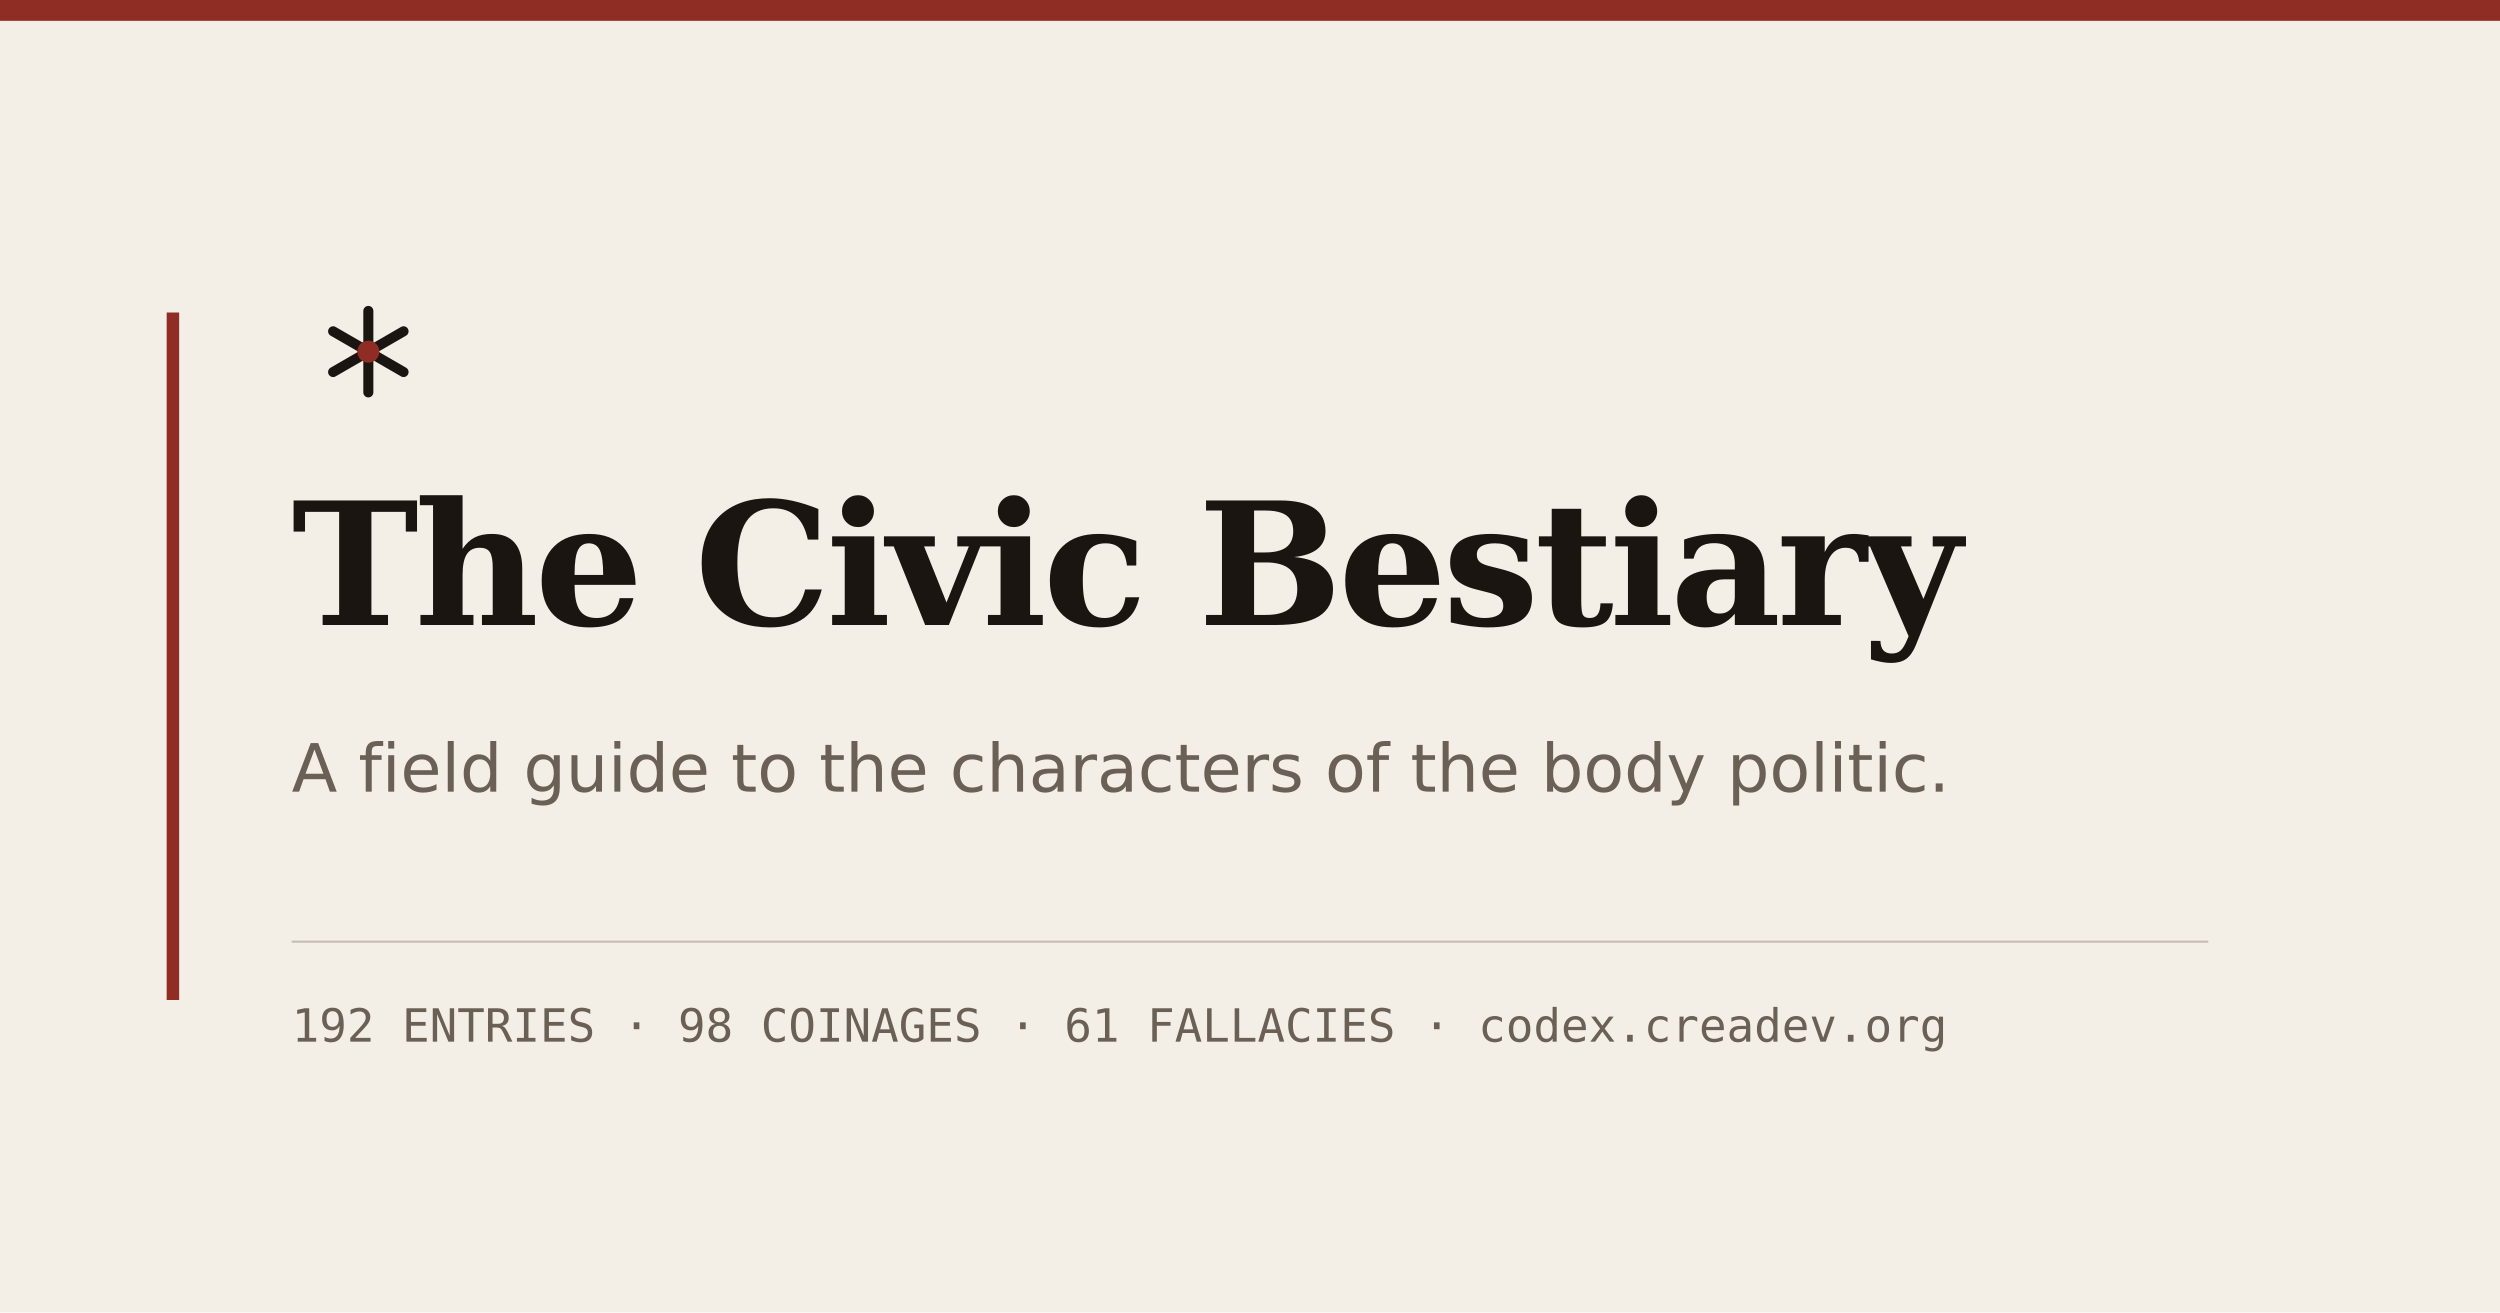
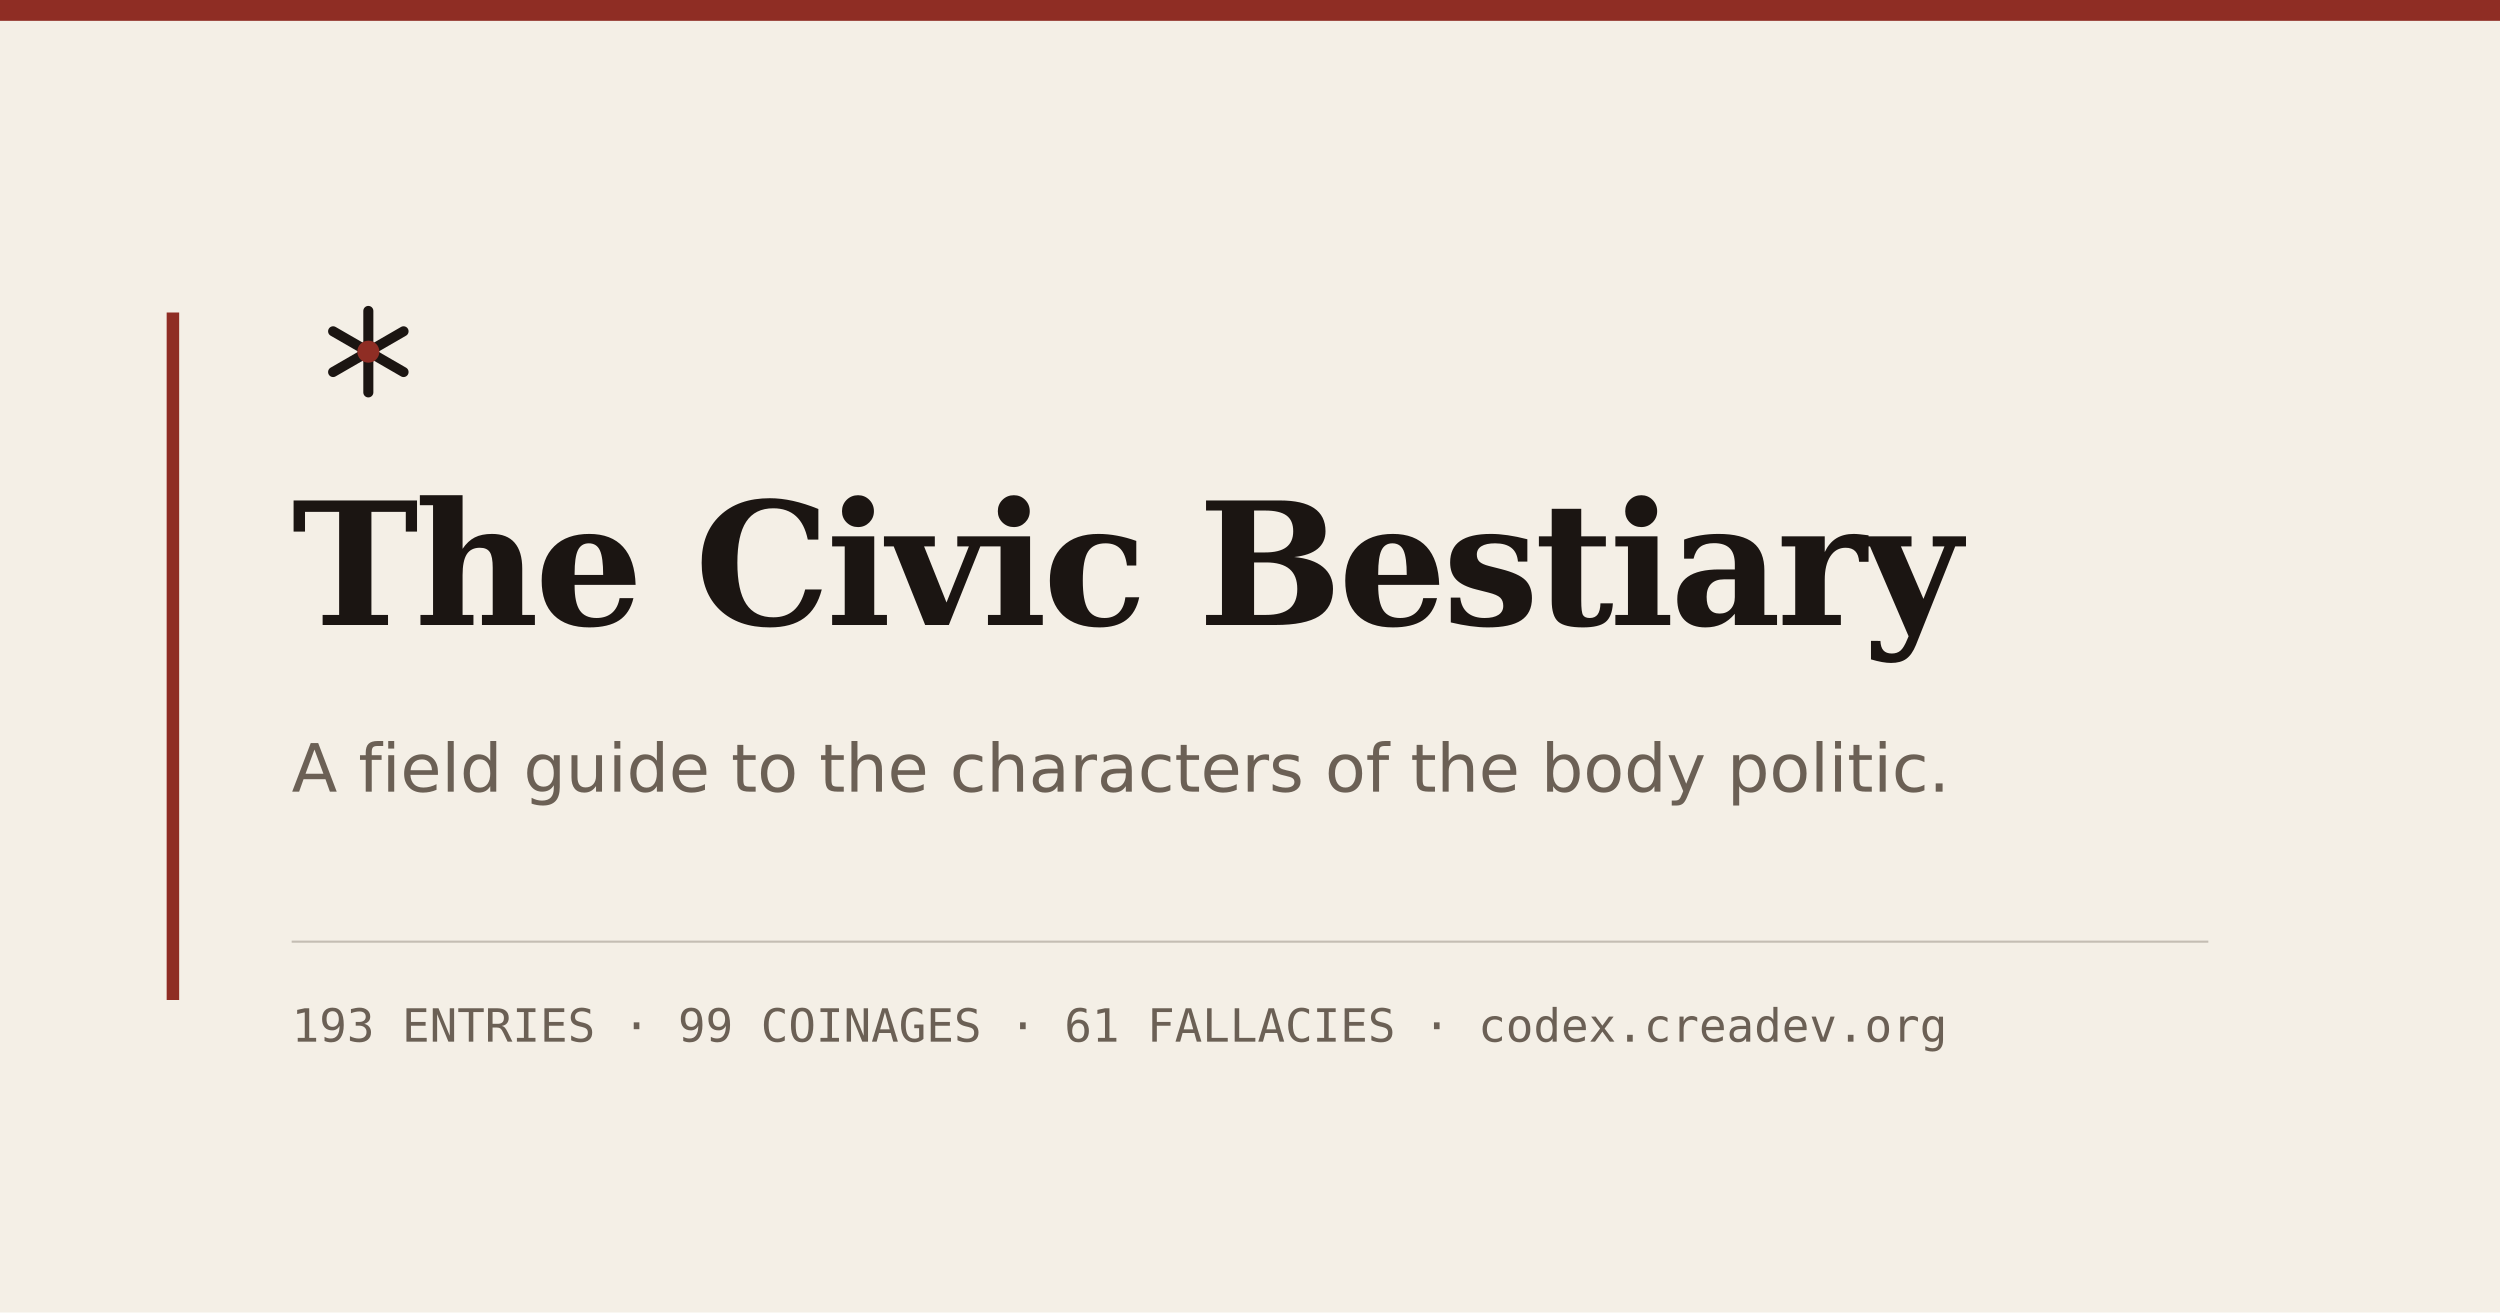
<svg xmlns="http://www.w3.org/2000/svg" width="1200" height="630" viewBox="0 0 1200 630">
  <rect width="1200" height="630" fill="#f4efe6" />
  <rect x="0" y="0" width="1200" height="10" fill="#8f2d24" />
  <rect x="80" y="150" width="6" height="330" fill="#8f2d24" />
  <g transform="translate(140 132) scale(1.15)">
    <g stroke="#1b1512" stroke-width="4.2" stroke-linecap="round">
      <path d="M32 15v34" />
      <path d="M17.3 23.5l29.4 17" />
      <path d="M46.7 23.5l-29.4 17" />
    </g>
    <circle cx="32" cy="32" r="4.6" fill="#8f2d24" />
  </g>
  <text x="140" y="300" font-family="DejaVu Serif" font-weight="bold" font-size="82" fill="#1b1512" letter-spacing="-2">The Civic Bestiary</text>
  <text x="140" y="380" font-family="DejaVu Sans" font-size="32" fill="#6b6055">A field guide to the characters of the body politic.</text>
  <line x1="140" y1="452" x2="1060" y2="452" stroke="#6b6055" stroke-opacity="0.35" />
-   <text x="140" y="500" font-family="DejaVu Sans Mono" font-size="22" fill="#6b6055">192 ENTRIES   ·   98 COINAGES   ·   61 FALLACIES   ·   codex.creadev.org</text>
+   <text x="140" y="500" font-family="DejaVu Sans Mono" font-size="22" fill="#6b6055">193 ENTRIES   ·   99 COINAGES   ·   61 FALLACIES   ·   codex.creadev.org</text>
</svg>
